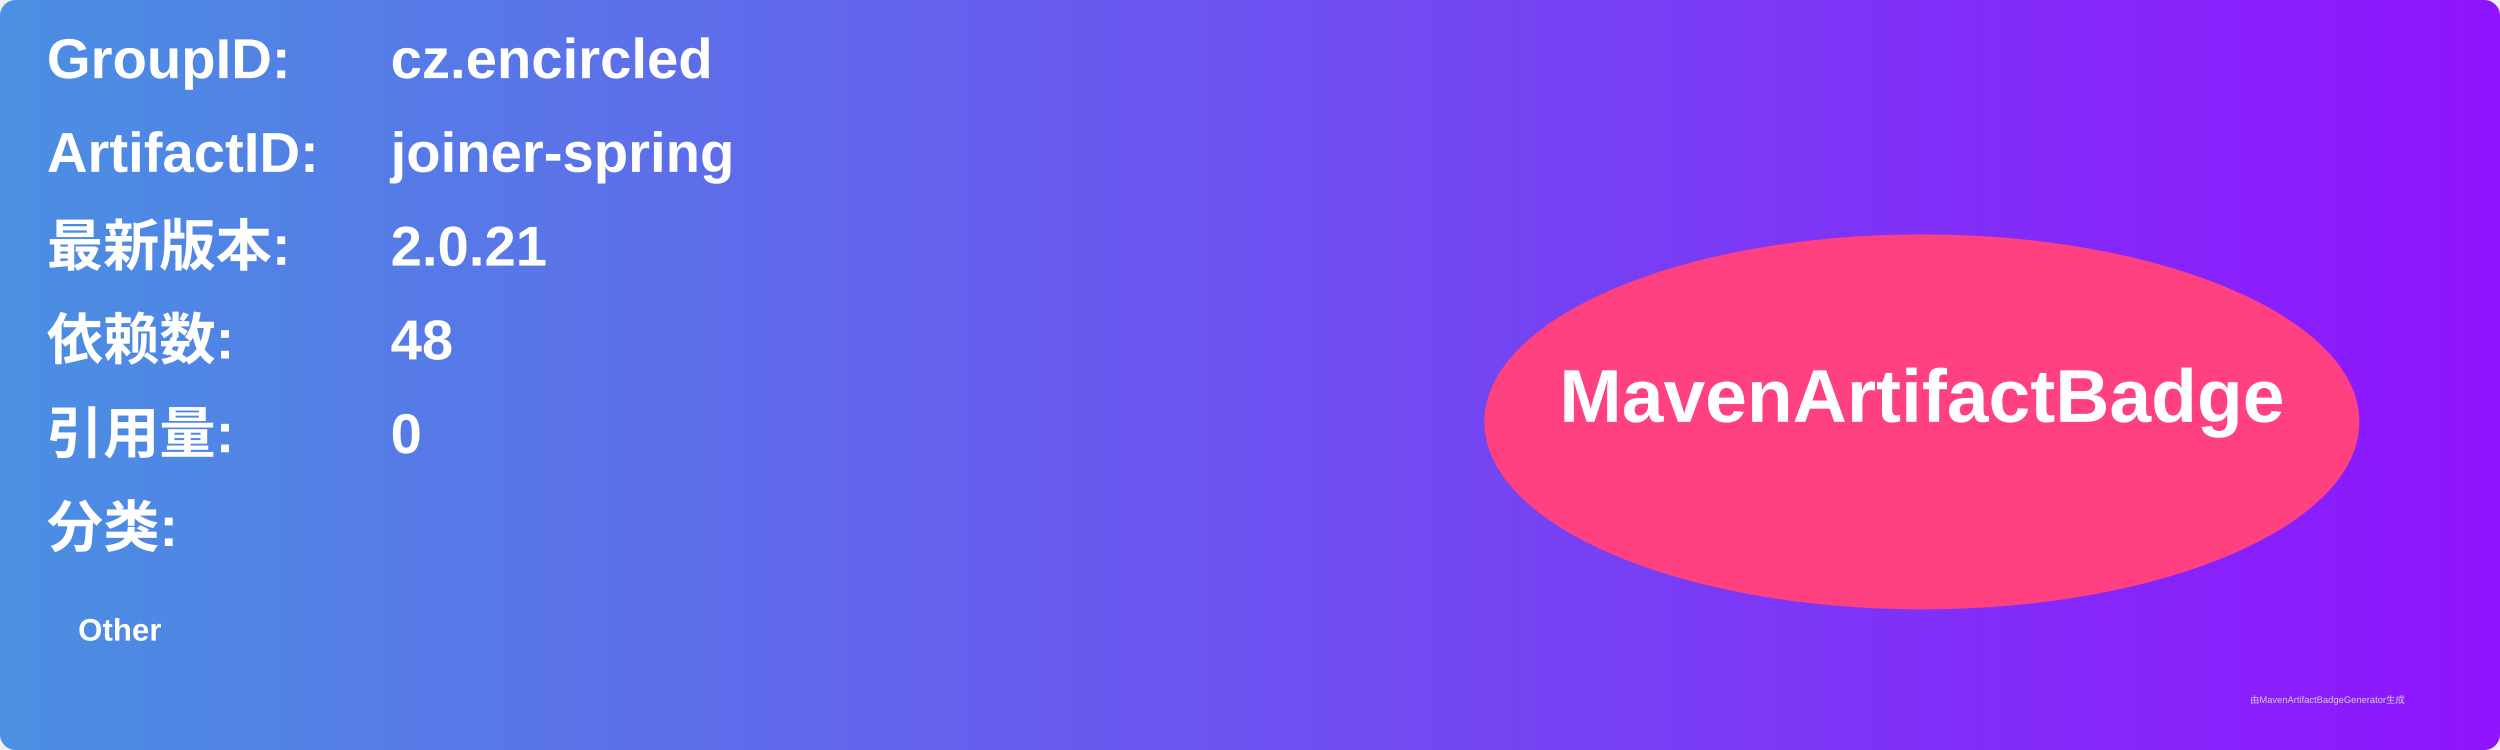
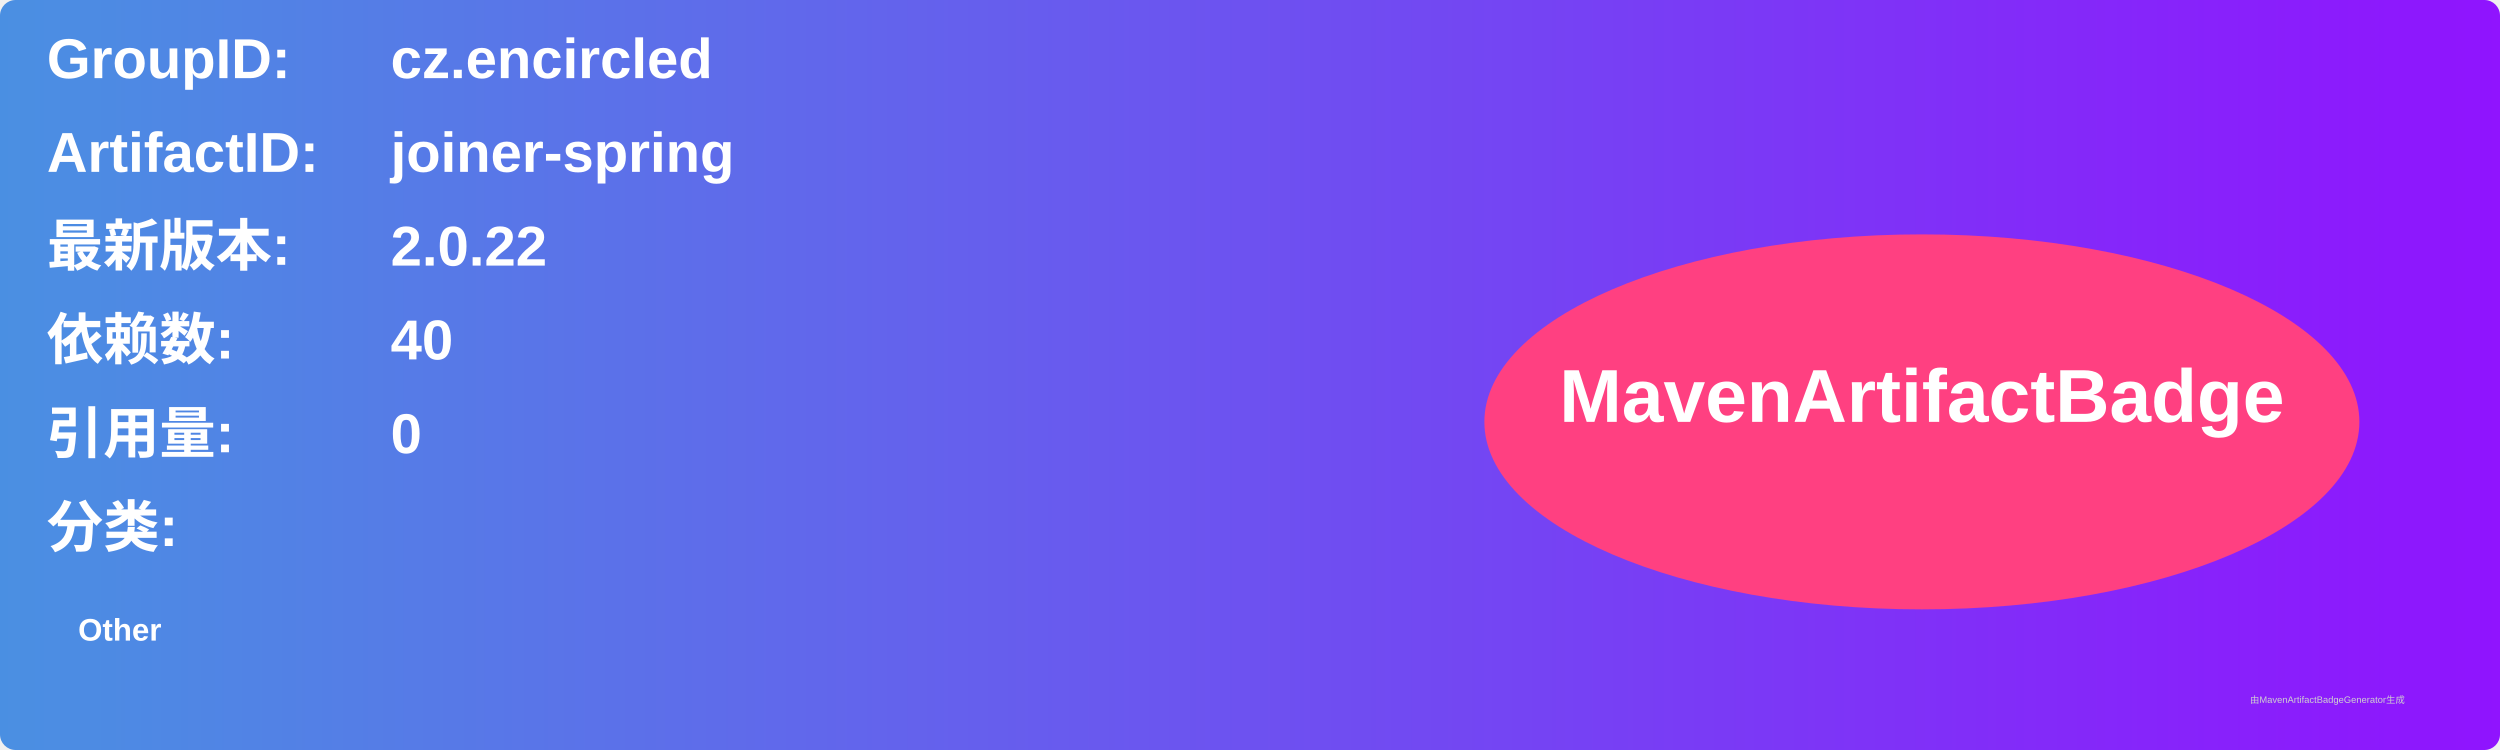
<svg xmlns="http://www.w3.org/2000/svg" width="800" height="240" viewBox="0 0 800 240">
  <linearGradient id="grad" x1="0%" y1="0%" x2="100%" y2="0%">
    <stop offset="0%" stop-color="#4a90e2" />
    <stop offset="100%" stop-color="#9013fe" />
  </linearGradient>
  <rect width="100%" height="100%" rx="5" ry="5" fill="url(#grad)" />
  <g transform="translate(15, 15)">
    <text x="0" y="10" font-family="Arial" font-size="18" fill="white" font-weight="bold" width="260">GroupID:</text>
    <text x="110" y="10" font-family="Arial" font-size="18" fill="white" font-weight="bold" width="460">cz.encircled</text>
    <text x="0" y="40" font-family="Arial" font-size="18" fill="white" font-weight="bold" width="260">ArtifactID:</text>
    <text x="110" y="40" font-family="Arial" font-size="18" fill="white" font-weight="bold" width="460">joiner-spring</text>
    <text x="0" y="70" font-family="Arial" font-size="18" fill="white" font-weight="bold">最新版本:</text>
    <text x="110" y="70" font-family="Arial" font-size="18" fill="white" font-weight="bold">
-       <tspan font-weight="bold">2.0.21</tspan>
+       <tspan font-weight="bold">2.0.22</tspan>
    </text>
    <text x="0" y="100" font-family="Arial" font-size="18" fill="white" font-weight="bold">依赖数: </text>
    <text x="110" y="100" font-family="Arial" font-size="18" fill="white">
-       <tspan font-weight="bold">48</tspan>
+       <tspan font-weight="bold">40</tspan>
    </text>
    <text x="0" y="130" font-family="Arial" font-size="18" fill="white" font-weight="bold">引用量: </text>
    <text x="110" y="130" font-family="Arial" font-size="18" fill="white">
      <tspan font-weight="bold">0</tspan>
    </text>
    <text x="0" y="160" font-family="Arial" font-size="18" fill="white" font-weight="bold">分类:</text>
    <text x="10" y="190" font-family="Arial" font-size="10" fill="white">
      <tspan font-weight="bold">Other</tspan>
    </text>
    <ellipse cx="600" cy="120" rx="140" ry="60" fill="#ff4081" />
    <text x="600" y="120" text-anchor="middle" font-family="Arial" font-size="24" fill="white" font-weight="bold">MavenArtifactBadge</text>
  </g>
  <text x="720" y="225" font-family="Arial" font-size="3" fill="#d0d0d0">由MavenArtifactBadgeGenerator生成</text>
</svg>
